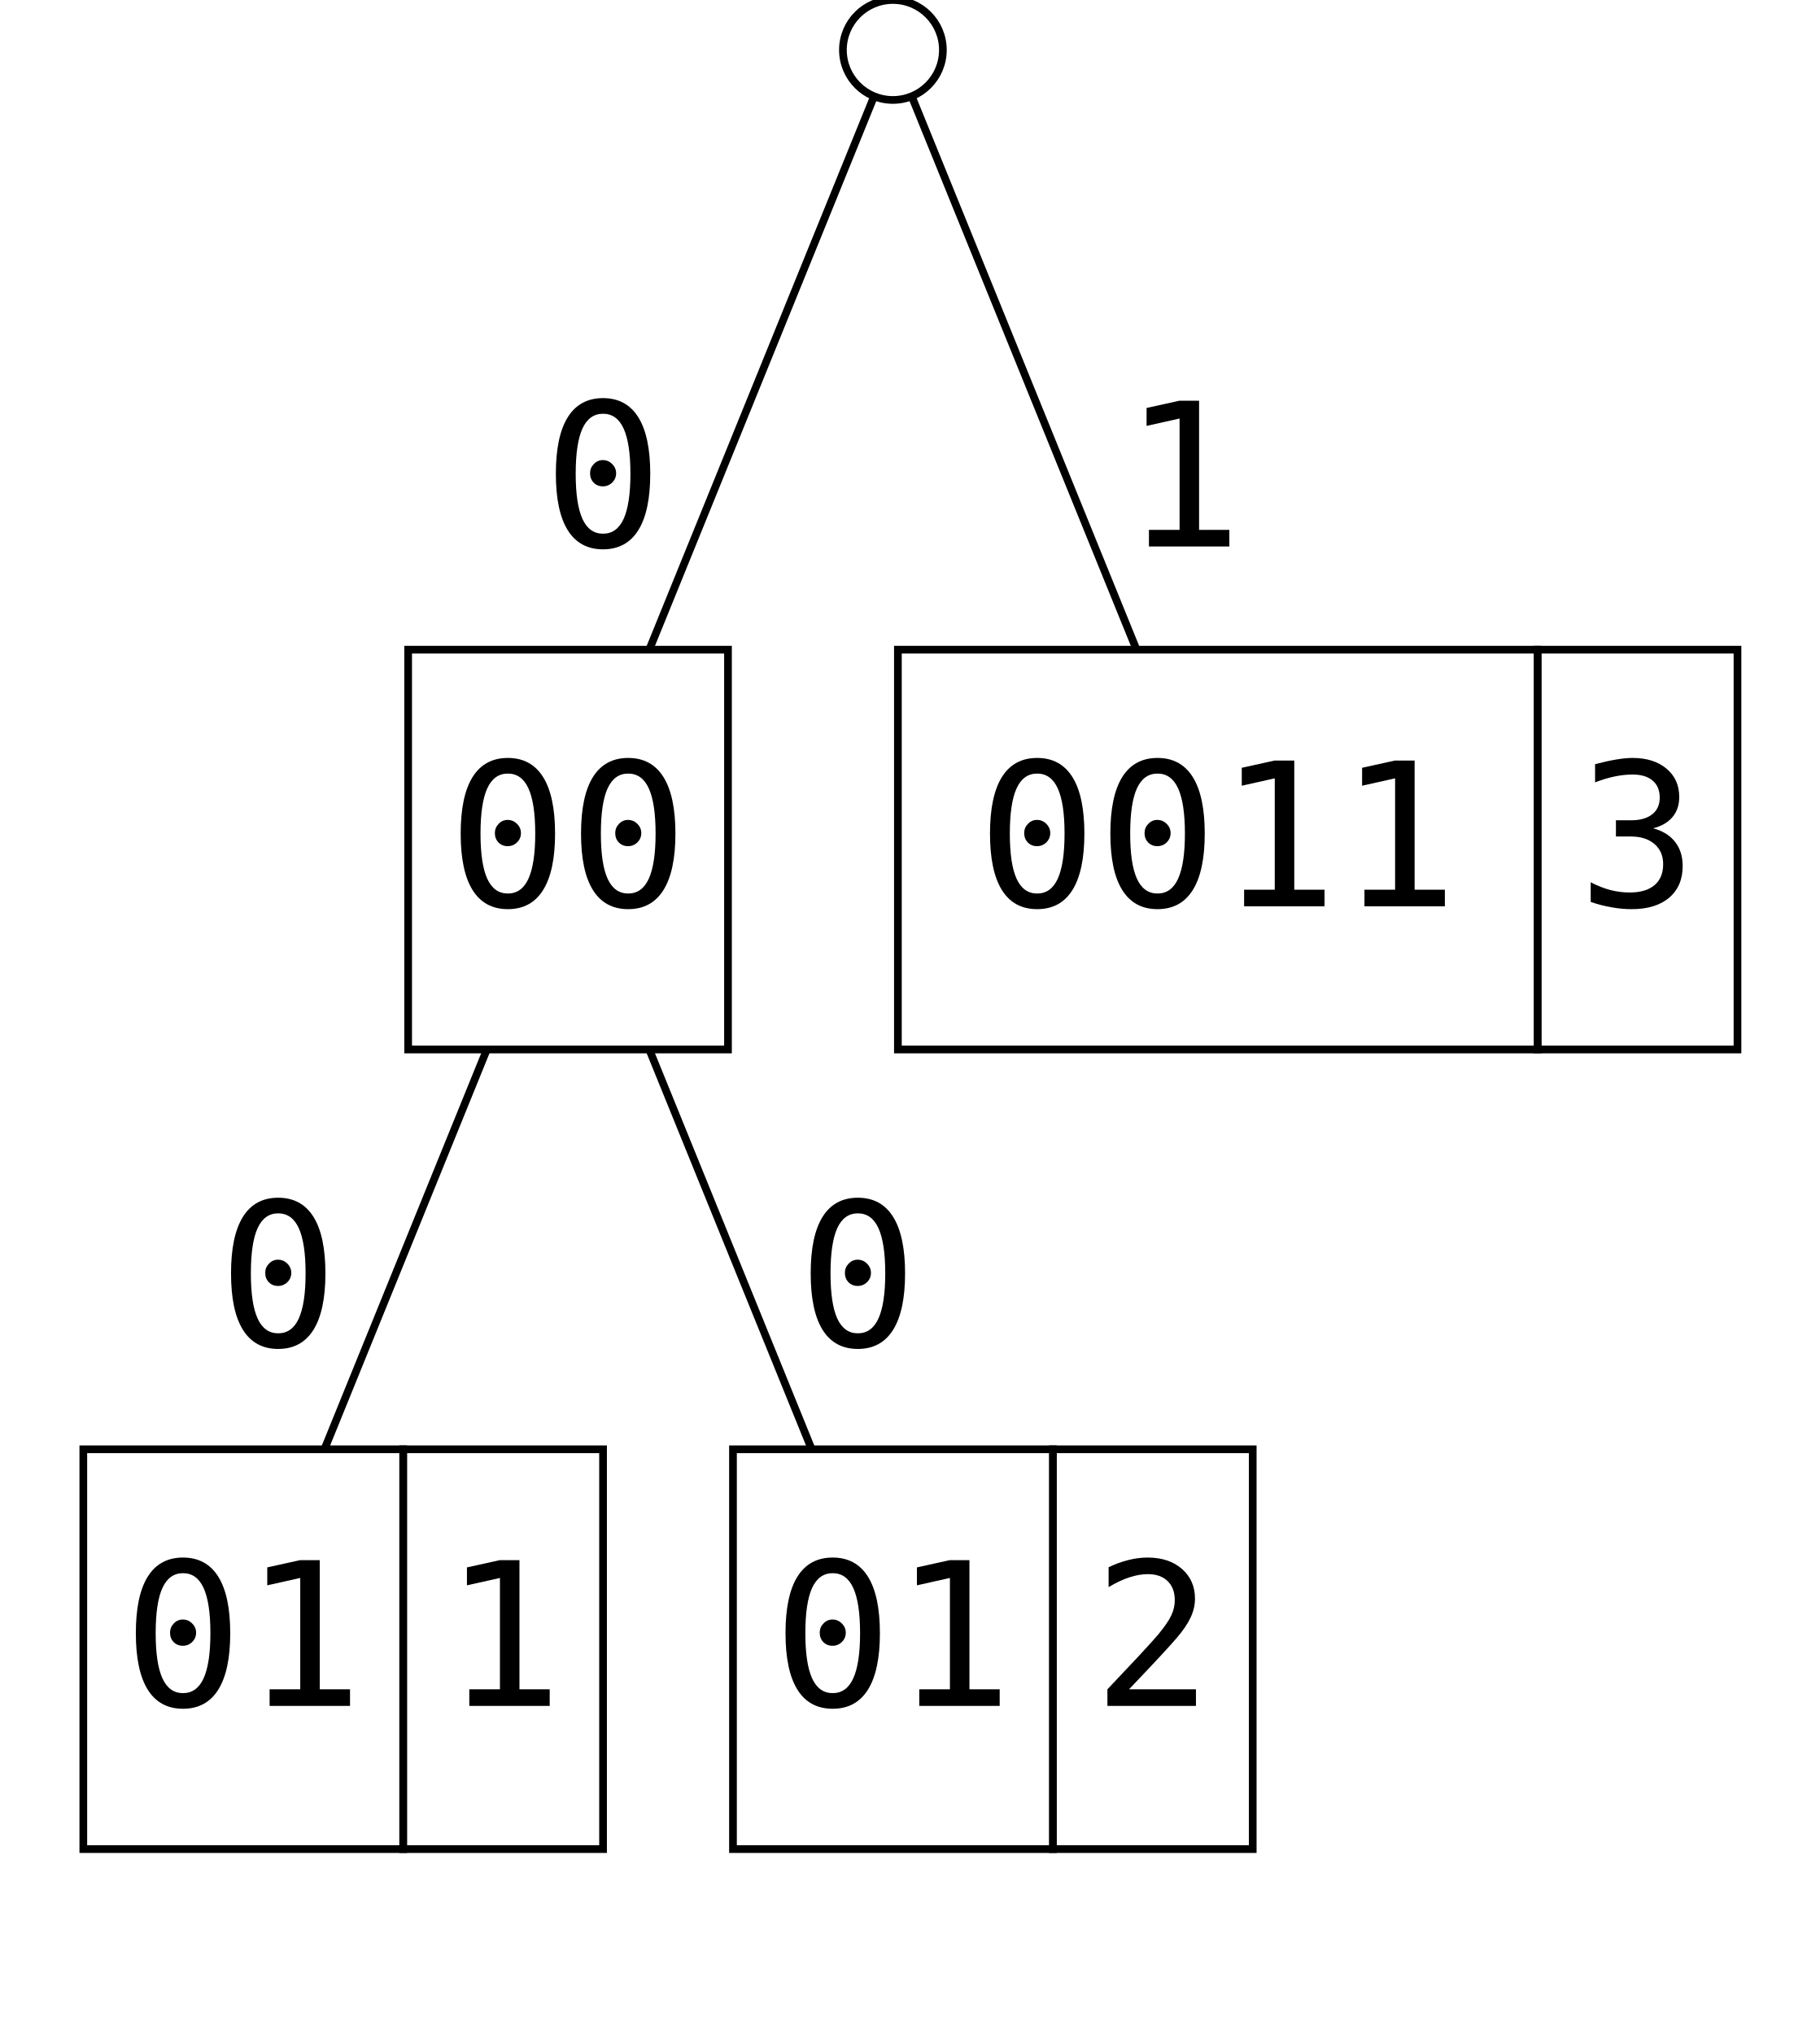
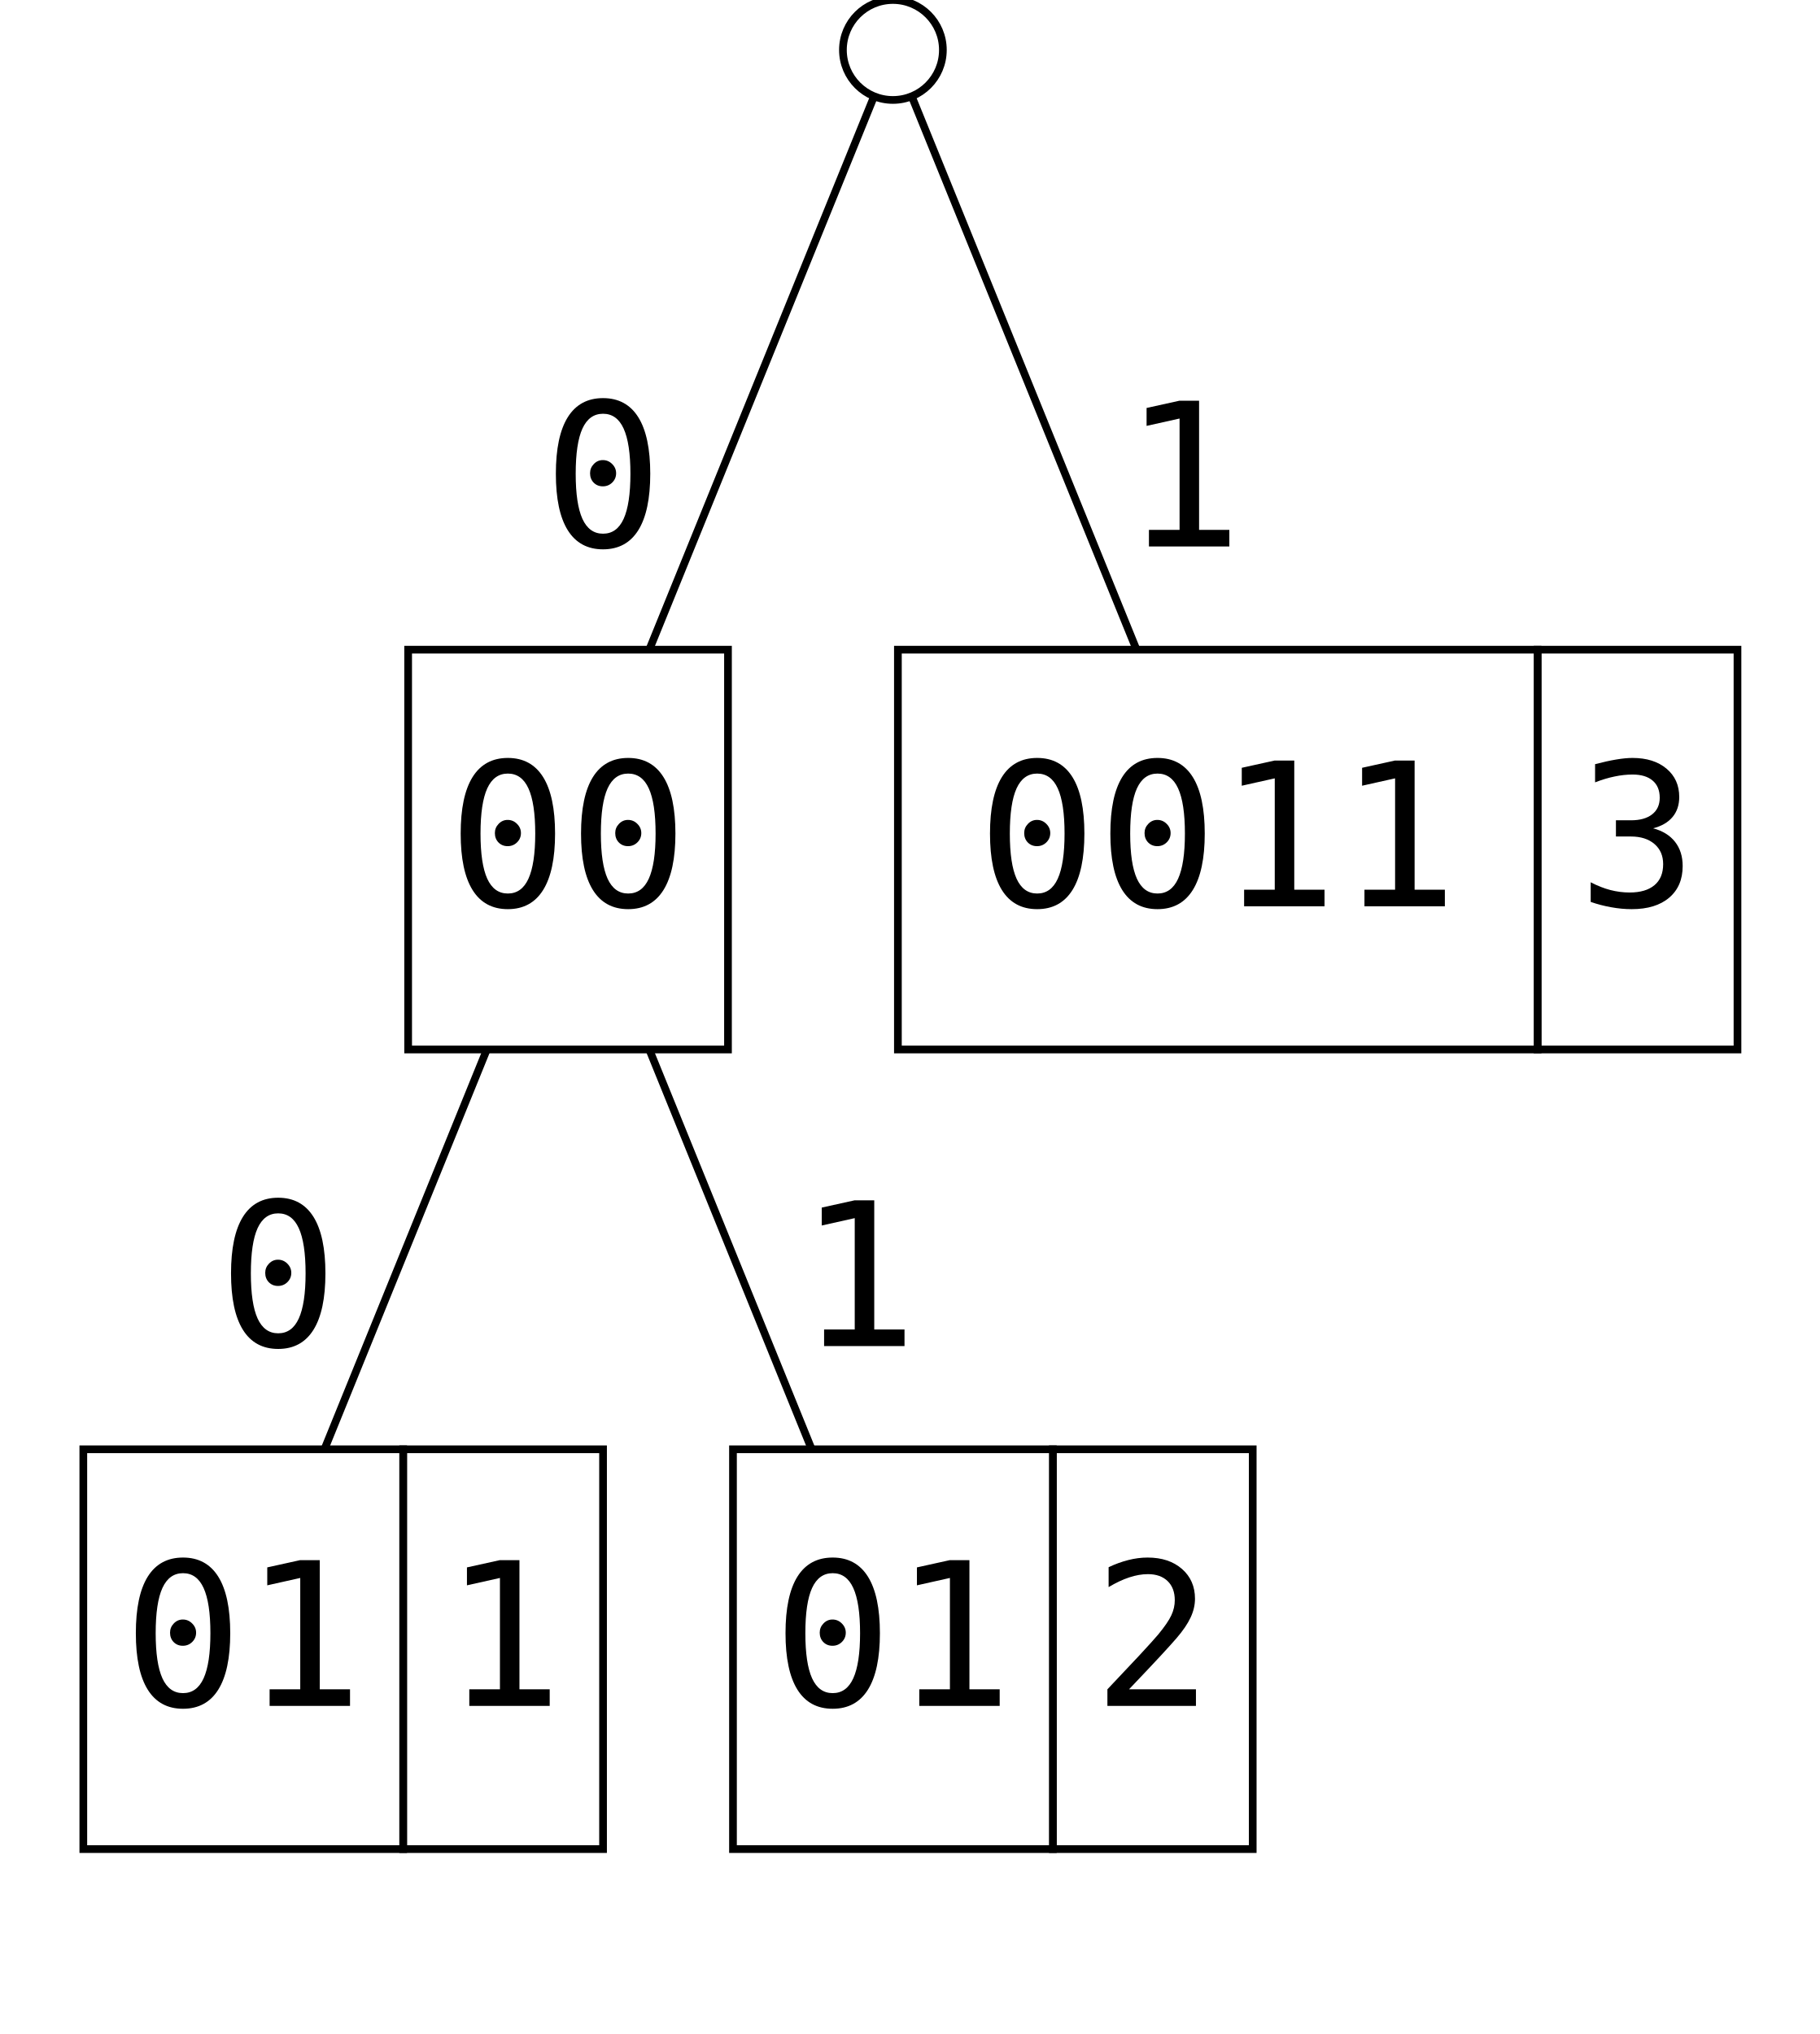
<svg xmlns="http://www.w3.org/2000/svg" height="500" stroke-opacity="1" viewBox="0 0 447 500" font-size="1" width="447.297" stroke="rgb(0,0,0)" version="1.1">
  <defs />
  <g stroke-linejoin="miter" stroke-opacity="1.0" fill-opacity="0.0" stroke="rgb(0,0,0)" stroke-width="1.892" fill="rgb(0,0,0)" stroke-linecap="butt" font-family="DejaVu Sans Mono" stroke-miterlimit="10.0">
    <path d="M 219.349,12.285 l 79.853,196.56 " />
  </g>
  <g stroke-linejoin="miter" stroke-opacity="1.0" fill-opacity="1.0" font-size="49.14px" stroke="rgb(0,0,0)" stroke-width="1.892" fill="rgb(0,0,0)" stroke-linecap="butt" font-family="DejaVu Sans Mono" stroke-miterlimit="10.0">
    <text dominant-baseline="middle" transform="matrix(1,0,0,1,290.5959,120.3931)" stroke="none" text-anchor="middle">1</text>
  </g>
  <g stroke-linejoin="miter" stroke-opacity="1.0" fill-opacity="0.0" stroke="rgb(0,0,0)" stroke-width="1.892" fill="rgb(0,0,0)" stroke-linecap="butt" font-family="DejaVu Sans Mono" stroke-miterlimit="10.0">
    <path d="M 219.349,12.285 l -79.853,196.56 " />
  </g>
  <g stroke-linejoin="miter" stroke-opacity="1.0" fill-opacity="1.0" font-size="49.14px" stroke="rgb(0,0,0)" stroke-width="1.892" fill="rgb(0,0,0)" stroke-linecap="butt" font-family="DejaVu Sans Mono" stroke-miterlimit="10.0">
    <text dominant-baseline="middle" transform="matrix(1,0,0,1,148.1018,120.3931)" stroke="none" text-anchor="middle">0</text>
  </g>
  <g stroke-linejoin="miter" stroke-opacity="1.0" fill-opacity="1.0" stroke="rgb(0,0,0)" stroke-width="0.0" fill="rgb(255,255,255)" stroke-linecap="butt" font-family="DejaVu Sans Mono" stroke-miterlimit="10.0">
    <path d="M 426.966,257.985 l -0,-98.28 h -49.14 l -0,98.28 Z" />
  </g>
  <g stroke-linejoin="miter" stroke-opacity="1.0" fill-opacity="0.0" stroke="rgb(0,0,0)" stroke-width="1.892" fill="rgb(0,0,0)" stroke-linecap="butt" font-family="DejaVu Sans Mono" stroke-miterlimit="10.0">
    <path d="M 426.966,257.985 l -0,-98.28 h -49.14 l -0,98.28 Z" />
  </g>
  <g stroke-linejoin="miter" stroke-opacity="1.0" fill-opacity="1.0" font-size="49.14px" stroke="rgb(0,0,0)" stroke-width="1.892" fill="rgb(0,0,0)" stroke-linecap="butt" font-family="DejaVu Sans Mono" stroke-miterlimit="10.0">
    <text dominant-baseline="middle" transform="matrix(1,0,0,1,402.3956,208.8452)" stroke="none" text-anchor="middle">3</text>
  </g>
  <g stroke-linejoin="miter" stroke-opacity="1.0" fill-opacity="1.0" stroke="rgb(0,0,0)" stroke-width="0.0" fill="rgb(255,255,255)" stroke-linecap="butt" font-family="DejaVu Sans Mono" stroke-miterlimit="10.0">
    <path d="M 377.826,257.985 l -0,-98.28 h -157.248 l -0,98.28 Z" />
  </g>
  <g stroke-linejoin="miter" stroke-opacity="1.0" fill-opacity="0.0" stroke="rgb(0,0,0)" stroke-width="1.892" fill="rgb(0,0,0)" stroke-linecap="butt" font-family="DejaVu Sans Mono" stroke-miterlimit="10.0">
    <path d="M 377.826,257.985 l -0,-98.28 h -157.248 l -0,98.28 Z" />
  </g>
  <g stroke-linejoin="miter" stroke-opacity="1.0" fill-opacity="1.0" font-size="49.14px" stroke="rgb(0,0,0)" stroke-width="1.892" fill="rgb(0,0,0)" stroke-linecap="butt" font-family="DejaVu Sans Mono" stroke-miterlimit="10.0">
    <text dominant-baseline="middle" transform="matrix(1,0,0,1,299.2015,208.8452)" stroke="none" text-anchor="middle">0011</text>
  </g>
  <g stroke-linejoin="miter" stroke-opacity="1.0" fill-opacity="0.0" stroke="rgb(0,0,0)" stroke-width="1.892" fill="rgb(0,0,0)" stroke-linecap="butt" font-family="DejaVu Sans Mono" stroke-miterlimit="10.0">
    <path d="M 139.496,208.845 l 79.853,196.56 " />
  </g>
  <g stroke-linejoin="miter" stroke-opacity="1.0" fill-opacity="1.0" font-size="49.14px" stroke="rgb(0,0,0)" stroke-width="1.892" fill="rgb(0,0,0)" stroke-linecap="butt" font-family="DejaVu Sans Mono" stroke-miterlimit="10.0">
-     <text dominant-baseline="middle" transform="matrix(1,0,0,1,210.7434,316.9533)" stroke="none" text-anchor="middle">0</text>
+     <text dominant-baseline="middle" transform="matrix(1,0,0,1,210.7434,316.9533)" stroke="none" text-anchor="middle">1</text>
  </g>
  <g stroke-linejoin="miter" stroke-opacity="1.0" fill-opacity="0.0" stroke="rgb(0,0,0)" stroke-width="1.892" fill="rgb(0,0,0)" stroke-linecap="butt" font-family="DejaVu Sans Mono" stroke-miterlimit="10.0">
    <path d="M 139.496,208.845 l -79.853,196.56 " />
  </g>
  <g stroke-linejoin="miter" stroke-opacity="1.0" fill-opacity="1.0" font-size="49.14px" stroke="rgb(0,0,0)" stroke-width="1.892" fill="rgb(0,0,0)" stroke-linecap="butt" font-family="DejaVu Sans Mono" stroke-miterlimit="10.0">
    <text dominant-baseline="middle" transform="matrix(1,0,0,1,68.2493,316.9533)" stroke="none" text-anchor="middle">0</text>
  </g>
  <g stroke-linejoin="miter" stroke-opacity="1.0" fill-opacity="1.0" stroke="rgb(0,0,0)" stroke-width="0.0" fill="rgb(255,255,255)" stroke-linecap="butt" font-family="DejaVu Sans Mono" stroke-miterlimit="10.0">
    <path d="M 307.801,454.546 l -0,-98.28 h -49.14 l -0,98.28 Z" />
  </g>
  <g stroke-linejoin="miter" stroke-opacity="1.0" fill-opacity="0.0" stroke="rgb(0,0,0)" stroke-width="1.892" fill="rgb(0,0,0)" stroke-linecap="butt" font-family="DejaVu Sans Mono" stroke-miterlimit="10.0">
    <path d="M 307.801,454.546 l -0,-98.28 h -49.14 l -0,98.28 Z" />
  </g>
  <g stroke-linejoin="miter" stroke-opacity="1.0" fill-opacity="1.0" font-size="49.14px" stroke="rgb(0,0,0)" stroke-width="1.892" fill="rgb(0,0,0)" stroke-linecap="butt" font-family="DejaVu Sans Mono" stroke-miterlimit="10.0">
    <text dominant-baseline="middle" transform="matrix(1,0,0,1,283.231,405.4054)" stroke="none" text-anchor="middle">2</text>
  </g>
  <g stroke-linejoin="miter" stroke-opacity="1.0" fill-opacity="1.0" stroke="rgb(0,0,0)" stroke-width="0.0" fill="rgb(255,255,255)" stroke-linecap="butt" font-family="DejaVu Sans Mono" stroke-miterlimit="10.0">
    <path d="M 258.661,454.546 l -0,-98.28 h -78.624 l -0,98.28 Z" />
  </g>
  <g stroke-linejoin="miter" stroke-opacity="1.0" fill-opacity="0.0" stroke="rgb(0,0,0)" stroke-width="1.892" fill="rgb(0,0,0)" stroke-linecap="butt" font-family="DejaVu Sans Mono" stroke-miterlimit="10.0">
    <path d="M 258.661,454.546 l -0,-98.28 h -78.624 l -0,98.28 Z" />
  </g>
  <g stroke-linejoin="miter" stroke-opacity="1.0" fill-opacity="1.0" font-size="49.14px" stroke="rgb(0,0,0)" stroke-width="1.892" fill="rgb(0,0,0)" stroke-linecap="butt" font-family="DejaVu Sans Mono" stroke-miterlimit="10.0">
    <text dominant-baseline="middle" transform="matrix(1,0,0,1,219.3489,405.4054)" stroke="none" text-anchor="middle">01</text>
  </g>
  <g stroke-linejoin="miter" stroke-opacity="1.0" fill-opacity="1.0" stroke="rgb(0,0,0)" stroke-width="0.0" fill="rgb(255,255,255)" stroke-linecap="butt" font-family="DejaVu Sans Mono" stroke-miterlimit="10.0">
    <path d="M 148.096,454.546 l -0,-98.28 h -49.14 l -0,98.28 Z" />
  </g>
  <g stroke-linejoin="miter" stroke-opacity="1.0" fill-opacity="0.0" stroke="rgb(0,0,0)" stroke-width="1.892" fill="rgb(0,0,0)" stroke-linecap="butt" font-family="DejaVu Sans Mono" stroke-miterlimit="10.0">
    <path d="M 148.096,454.546 l -0,-98.28 h -49.14 l -0,98.28 Z" />
  </g>
  <g stroke-linejoin="miter" stroke-opacity="1.0" fill-opacity="1.0" font-size="49.14px" stroke="rgb(0,0,0)" stroke-width="1.892" fill="rgb(0,0,0)" stroke-linecap="butt" font-family="DejaVu Sans Mono" stroke-miterlimit="10.0">
    <text dominant-baseline="middle" transform="matrix(1,0,0,1,123.5258,405.4054)" stroke="none" text-anchor="middle">1</text>
  </g>
  <g stroke-linejoin="miter" stroke-opacity="1.0" fill-opacity="1.0" stroke="rgb(0,0,0)" stroke-width="0.0" fill="rgb(255,255,255)" stroke-linecap="butt" font-family="DejaVu Sans Mono" stroke-miterlimit="10.0">
    <path d="M 98.956,454.546 l -0,-98.28 h -78.624 l -0,98.28 Z" />
  </g>
  <g stroke-linejoin="miter" stroke-opacity="1.0" fill-opacity="0.0" stroke="rgb(0,0,0)" stroke-width="1.892" fill="rgb(0,0,0)" stroke-linecap="butt" font-family="DejaVu Sans Mono" stroke-miterlimit="10.0">
    <path d="M 98.956,454.546 l -0,-98.28 h -78.624 l -0,98.28 Z" />
  </g>
  <g stroke-linejoin="miter" stroke-opacity="1.0" fill-opacity="1.0" font-size="49.14px" stroke="rgb(0,0,0)" stroke-width="1.892" fill="rgb(0,0,0)" stroke-linecap="butt" font-family="DejaVu Sans Mono" stroke-miterlimit="10.0">
    <text dominant-baseline="middle" transform="matrix(1,0,0,1,59.6437,405.4054)" stroke="none" text-anchor="middle">01</text>
  </g>
  <g stroke-linejoin="miter" stroke-opacity="1.0" fill-opacity="1.0" stroke="rgb(0,0,0)" stroke-width="0.0" fill="rgb(255,255,255)" stroke-linecap="butt" font-family="DejaVu Sans Mono" stroke-miterlimit="10.0">
    <path d="M 178.808,257.985 l -0,-98.28 h -78.624 l -0,98.28 Z" />
  </g>
  <g stroke-linejoin="miter" stroke-opacity="1.0" fill-opacity="0.0" stroke="rgb(0,0,0)" stroke-width="1.892" fill="rgb(0,0,0)" stroke-linecap="butt" font-family="DejaVu Sans Mono" stroke-miterlimit="10.0">
    <path d="M 178.808,257.985 l -0,-98.28 h -78.624 l -0,98.28 Z" />
  </g>
  <g stroke-linejoin="miter" stroke-opacity="1.0" fill-opacity="1.0" font-size="49.14px" stroke="rgb(0,0,0)" stroke-width="1.892" fill="rgb(0,0,0)" stroke-linecap="butt" font-family="DejaVu Sans Mono" stroke-miterlimit="10.0">
    <text dominant-baseline="middle" transform="matrix(1,0,0,1,139.4963,208.8452)" stroke="none" text-anchor="middle">00</text>
  </g>
  <g stroke-linejoin="miter" stroke-opacity="1.0" fill-opacity="1.0" stroke="rgb(0,0,0)" stroke-width="1.892" fill="rgb(255,255,255)" stroke-linecap="butt" font-family="DejaVu Sans Mono" stroke-miterlimit="10.0">
    <path d="M 231.634,12.285 c 0,-6.785 -5.5,-12.285 -12.285 -12.285c -6.785,-0 -12.285,5.5 -12.285 12.285c -0,6.785 5.5,12.285 12.285 12.285c 6.785,0 12.285,-5.5 12.285 -12.285Z" />
  </g>
</svg>
